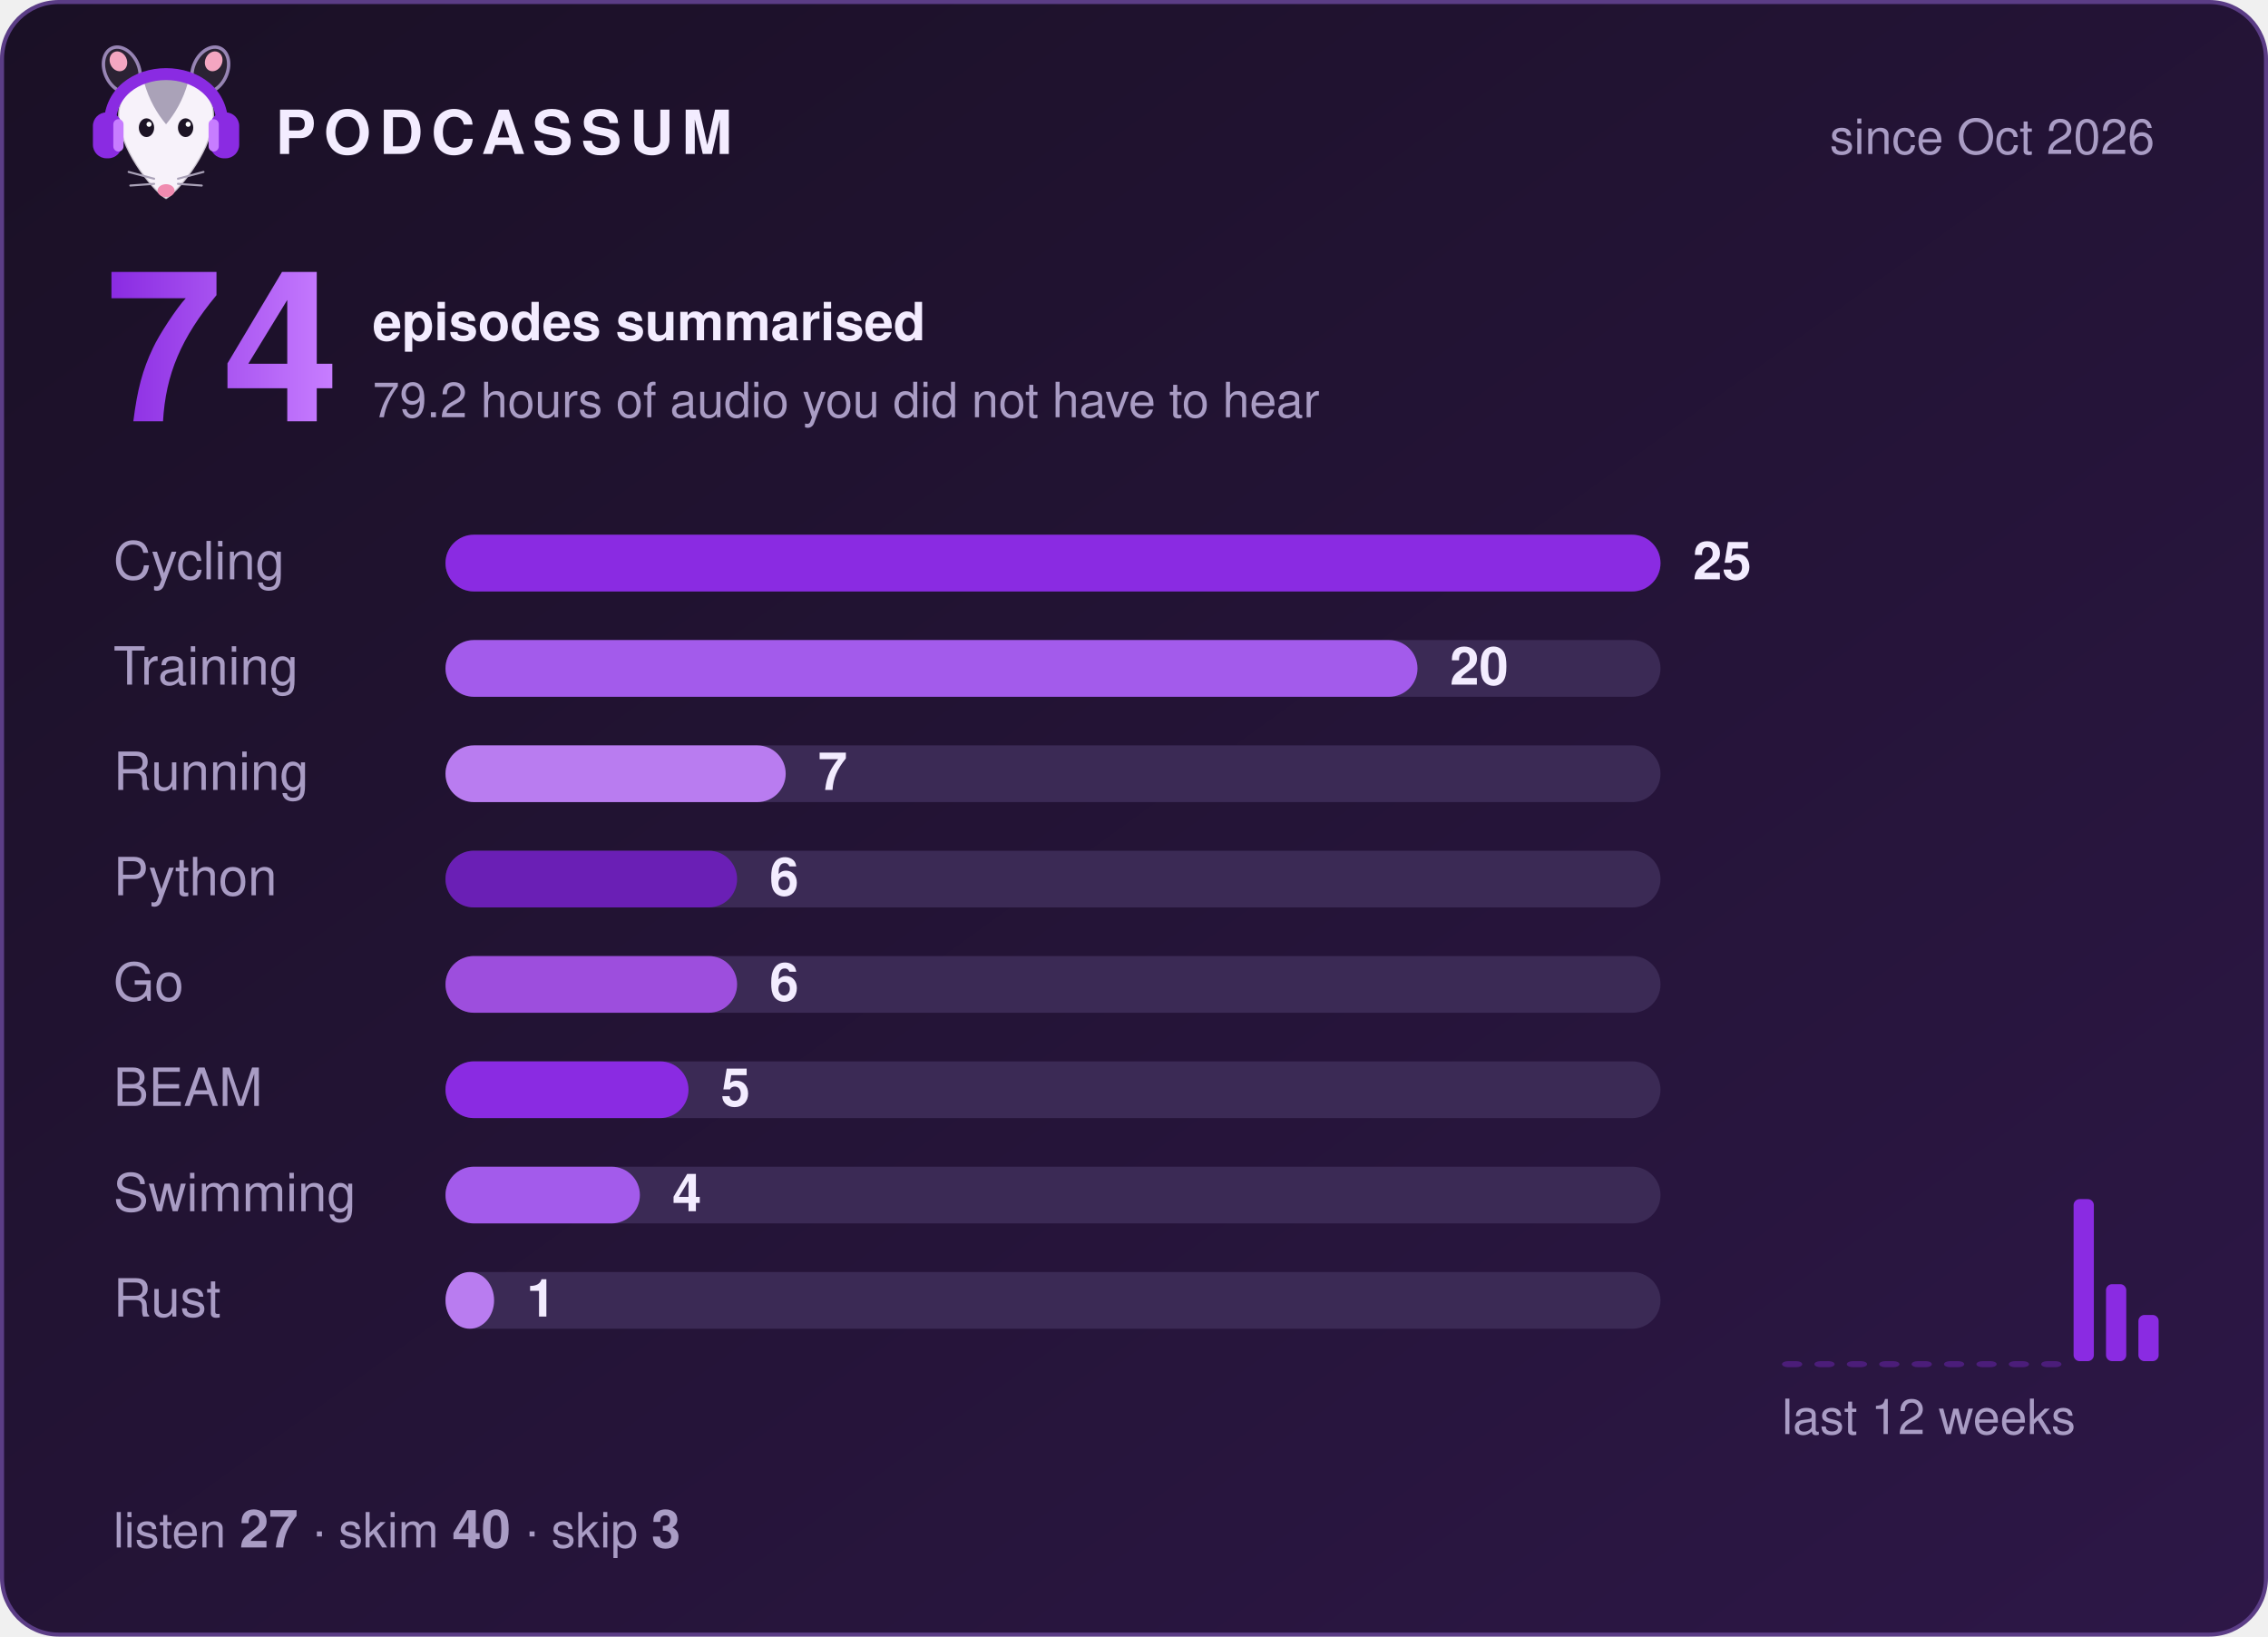
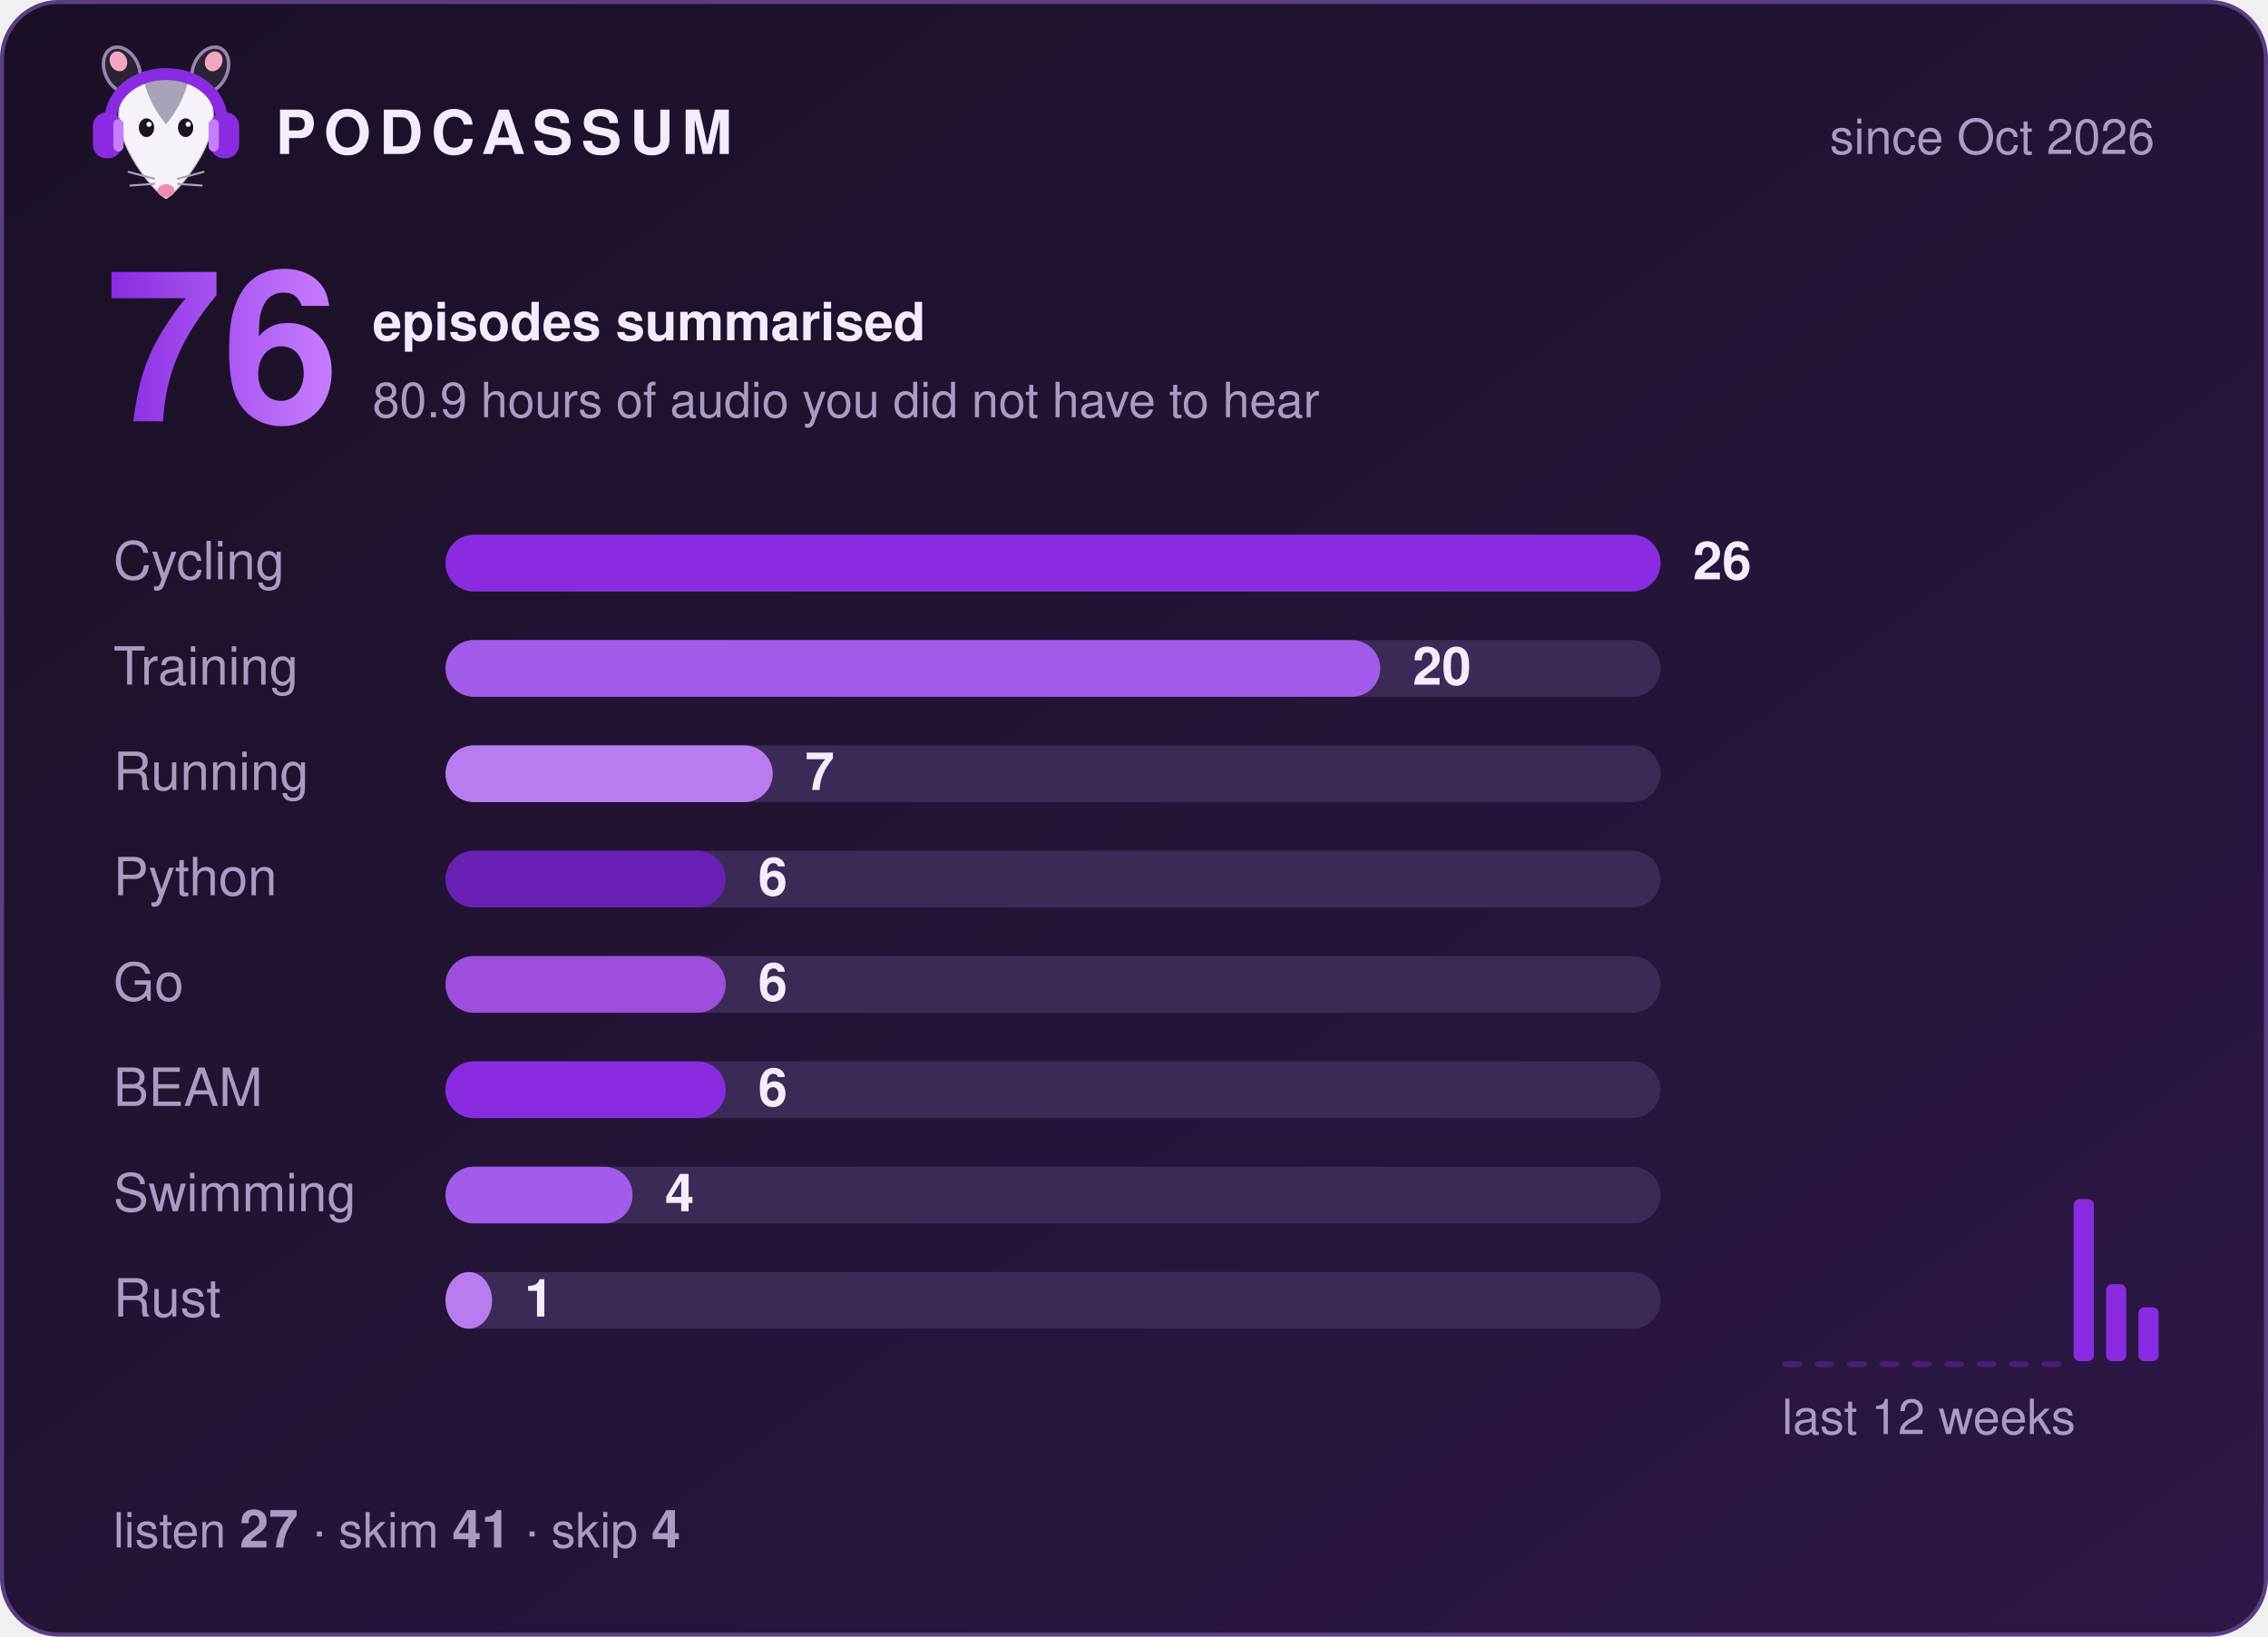
- <svg xmlns="http://www.w3.org/2000/svg" width="560" height="404" viewBox="0 0 560 404" role="img" aria-label="Podcassum: 74 episodes summarised">
+ <svg xmlns="http://www.w3.org/2000/svg" width="560" height="404" viewBox="0 0 560 404" role="img" aria-label="Podcassum: 76 episodes summarised">
  <defs>
    <linearGradient id="bg" x1="0" y1="0" x2="1" y2="1">
      <stop offset="0" stop-color="#1a1025" />
      <stop offset="1" stop-color="#2d1747" />
    </linearGradient>
    <linearGradient id="num" x1="0" y1="0" x2="1" y2="0">
      <stop offset="0" stop-color="#8A2BE2" />
      <stop offset="1" stop-color="#C77DFF" />
    </linearGradient>
  </defs>
  <style>
  text { font-family: -apple-system, "Segoe UI", Helvetica, Arial, sans-serif; fill: #f3ecff; }
  .title { font-size: 15px; font-weight: 700; letter-spacing: 2px; }
  .dim { font-size: 12px; fill: #a99cc4; }
  .big { font-size: 52px; font-weight: 800; fill: url(#num); }
  .label { font-size: 13px; fill: #a99cc4; }
  .count { font-size: 13px; font-weight: 700; }
  .bar { transform-box: fill-box; transform-origin: left; animation: grow 0.9s cubic-bezier(.2,.8,.2,1) both; }
  @keyframes grow { from { transform: scaleX(0); } to { transform: scaleX(1); } }
</style>
  <rect x="0.5" y="0.5" width="559" height="403" rx="14" fill="url(#bg)" stroke="#5b3d86" />
  <g transform="translate(20,8) scale(0.42)">
    <ellipse cx="24" cy="22" rx="10" ry="14" transform="rotate(-25 24 22)" fill="#2b2233" stroke="#C9B3EE" stroke-opacity=".7" stroke-width="2" />
    <ellipse cx="76" cy="22" rx="10" ry="14" transform="rotate(25 76 22)" fill="#2b2233" stroke="#C9B3EE" stroke-opacity=".7" stroke-width="2" />
    <ellipse cx="22" cy="17" rx="5" ry="6" transform="rotate(-25 22 17)" fill="#f4a6c1" />
    <ellipse cx="78" cy="17" rx="5" ry="6" transform="rotate(25 78 17)" fill="#f4a6c1" />
    <path d="M50 98 C44 95 24 72 22 52 C20 34 35 26 50 26 C65 26 80 34 78 52 C76 72 56 95 50 98 Z" fill="#f7f2fa" stroke="#2b2233" stroke-opacity=".2" stroke-width="1.5" />
    <path d="M37 29 C43 24 57 24 63 29 C60 40 55 48 50 54 C45 48 40 40 37 29 Z" fill="#aaa2b8" />
    <ellipse cx="38.5" cy="56" rx="4.5" ry="5.5" fill="#1c1424" />
    <ellipse cx="61.5" cy="56" rx="4.5" ry="5.5" fill="#1c1424" />
    <circle cx="40" cy="54" r="1.5" fill="#fff" />
    <circle cx="63" cy="54" r="1.5" fill="#fff" />
    <ellipse cx="50" cy="93" rx="5" ry="3.8" fill="#f08bb0" />
    <g stroke="#aaa2b8" stroke-width="1.2" stroke-linecap="round">
      <path d="M43 86 L28 82 M43 89 L29 90 M57 86 L72 82 M57 89 L71 90" />
    </g>
    <path d="M17 56 C15 14 85 14 83 56" fill="none" stroke="#8A2BE2" stroke-width="7" stroke-linecap="round" />
    <rect x="7" y="47" width="17" height="27" rx="8" fill="#8A2BE2" />
    <rect x="76" y="47" width="17" height="27" rx="8" fill="#8A2BE2" />
    <rect x="19" y="51" width="6" height="19" rx="3" fill="#C77DFF" />
    <rect x="75" y="51" width="6" height="19" rx="3" fill="#C77DFF" />
  </g>
  <text x="68" y="38" class="title">PODCASSUM</text>
  <text x="532" y="38" class="dim" text-anchor="end">since Oct 2026</text>
-   <text x="26" y="104" class="big">74</text>
+   <text x="26" y="104" class="big">76</text>
  <text x="92" y="84" class="count">episodes summarised</text>
-   <text x="92" y="103" class="dim">79.2 hours of audio you did not have to hear</text>
+   <text x="92" y="103" class="dim">80.9 hours of audio you did not have to hear</text>
  <text x="28" y="143" class="label">Cycling</text>
  <rect x="110" y="132" width="300" height="14" rx="7" fill="#3b2a55" />
  <rect x="110" y="132" width="300.0" height="14" rx="7" fill="#8A2BE2" class="bar" style="animation-delay:0.00s" />
-   <text x="418.0" y="143" class="count">25</text>
+   <text x="418.0" y="143" class="count">26</text>
  <text x="28" y="169" class="label">Training</text>
  <rect x="110" y="158" width="300" height="14" rx="7" fill="#3b2a55" />
-   <rect x="110" y="158" width="240.0" height="14" rx="7" fill="#A35BEB" class="bar" style="animation-delay:0.15s" />
-   <text x="358.0" y="169" class="count">20</text>
+   <rect x="110" y="158" width="230.8" height="14" rx="7" fill="#A35BEB" class="bar" style="animation-delay:0.15s" />
+   <text x="348.8" y="169" class="count">20</text>
  <text x="28" y="195" class="label">Running</text>
  <rect x="110" y="184" width="300" height="14" rx="7" fill="#3b2a55" />
-   <rect x="110" y="184" width="84.0" height="14" rx="7" fill="#B97CF0" class="bar" style="animation-delay:0.30s" />
-   <text x="202.0" y="195" class="count">7</text>
+   <rect x="110" y="184" width="80.8" height="14" rx="7" fill="#B97CF0" class="bar" style="animation-delay:0.30s" />
+   <text x="198.8" y="195" class="count">7</text>
  <text x="28" y="221" class="label">Python</text>
  <rect x="110" y="210" width="300" height="14" rx="7" fill="#3b2a55" />
-   <rect x="110" y="210" width="72.0" height="14" rx="7" fill="#6A1FB5" class="bar" style="animation-delay:0.45s" />
-   <text x="190.0" y="221" class="count">6</text>
+   <rect x="110" y="210" width="69.2" height="14" rx="7" fill="#6A1FB5" class="bar" style="animation-delay:0.45s" />
+   <text x="187.2" y="221" class="count">6</text>
  <text x="28" y="247" class="label">Go</text>
  <rect x="110" y="236" width="300" height="14" rx="7" fill="#3b2a55" />
-   <rect x="110" y="236" width="72.0" height="14" rx="7" fill="#9D4EDD" class="bar" style="animation-delay:0.60s" />
-   <text x="190.0" y="247" class="count">6</text>
+   <rect x="110" y="236" width="69.2" height="14" rx="7" fill="#9D4EDD" class="bar" style="animation-delay:0.60s" />
+   <text x="187.2" y="247" class="count">6</text>
  <text x="28" y="273" class="label">BEAM</text>
  <rect x="110" y="262" width="300" height="14" rx="7" fill="#3b2a55" />
-   <rect x="110" y="262" width="60.0" height="14" rx="7" fill="#8A2BE2" class="bar" style="animation-delay:0.75s" />
-   <text x="178.0" y="273" class="count">5</text>
+   <rect x="110" y="262" width="69.2" height="14" rx="7" fill="#8A2BE2" class="bar" style="animation-delay:0.75s" />
+   <text x="187.2" y="273" class="count">6</text>
  <text x="28" y="299" class="label">Swimming</text>
  <rect x="110" y="288" width="300" height="14" rx="7" fill="#3b2a55" />
-   <rect x="110" y="288" width="48.0" height="14" rx="7" fill="#A35BEB" class="bar" style="animation-delay:0.90s" />
-   <text x="166.0" y="299" class="count">4</text>
+   <rect x="110" y="288" width="46.2" height="14" rx="7" fill="#A35BEB" class="bar" style="animation-delay:0.90s" />
+   <text x="164.2" y="299" class="count">4</text>
  <text x="28" y="325" class="label">Rust</text>
  <rect x="110" y="314" width="300" height="14" rx="7" fill="#3b2a55" />
-   <rect x="110" y="314" width="12.0" height="14" rx="7" fill="#B97CF0" class="bar" style="animation-delay:1.05s" />
-   <text x="130.0" y="325" class="count">1</text>
+   <rect x="110" y="314" width="11.5" height="14" rx="7" fill="#B97CF0" class="bar" style="animation-delay:1.05s" />
+   <text x="129.5" y="325" class="count">1</text>
  <rect x="440" y="336.0" width="5" height="1.5" rx="1.5" fill="#8A2BE2" opacity="0.35" />
  <rect x="448" y="336.0" width="5" height="1.5" rx="1.5" fill="#8A2BE2" opacity="0.35" />
  <rect x="456" y="336.0" width="5" height="1.5" rx="1.5" fill="#8A2BE2" opacity="0.35" />
  <rect x="464" y="336.0" width="5" height="1.5" rx="1.5" fill="#8A2BE2" opacity="0.35" />
  <rect x="472" y="336.0" width="5" height="1.5" rx="1.5" fill="#8A2BE2" opacity="0.35" />
  <rect x="480" y="336.0" width="5" height="1.5" rx="1.5" fill="#8A2BE2" opacity="0.35" />
  <rect x="488" y="336.0" width="5" height="1.5" rx="1.5" fill="#8A2BE2" opacity="0.35" />
  <rect x="496" y="336.0" width="5" height="1.5" rx="1.5" fill="#8A2BE2" opacity="0.35" />
  <rect x="504" y="336.0" width="5" height="1.5" rx="1.5" fill="#8A2BE2" opacity="0.35" />
  <rect x="512" y="296.0" width="5" height="40.0" rx="1.5" fill="#8A2BE2" opacity="1" />
  <rect x="520" y="317.0" width="5" height="19.0" rx="1.5" fill="#8A2BE2" opacity="1" />
-   <rect x="528" y="324.6" width="5" height="11.4" rx="1.5" fill="#8A2BE2" opacity="1" />
+   <rect x="528" y="322.7" width="5" height="13.3" rx="1.5" fill="#8A2BE2" opacity="1" />
  <text x="440" y="354" class="dim">last 12 weeks</text>
-   <text x="28" y="382" class="dim">listen <tspan class="count">27</tspan>  ·  skim <tspan class="count">40</tspan>  ·  skip <tspan class="count">3</tspan>
+   <text x="28" y="382" class="dim">listen <tspan class="count">27</tspan>  ·  skim <tspan class="count">41</tspan>  ·  skip <tspan class="count">4</tspan>
  </text>
</svg>
